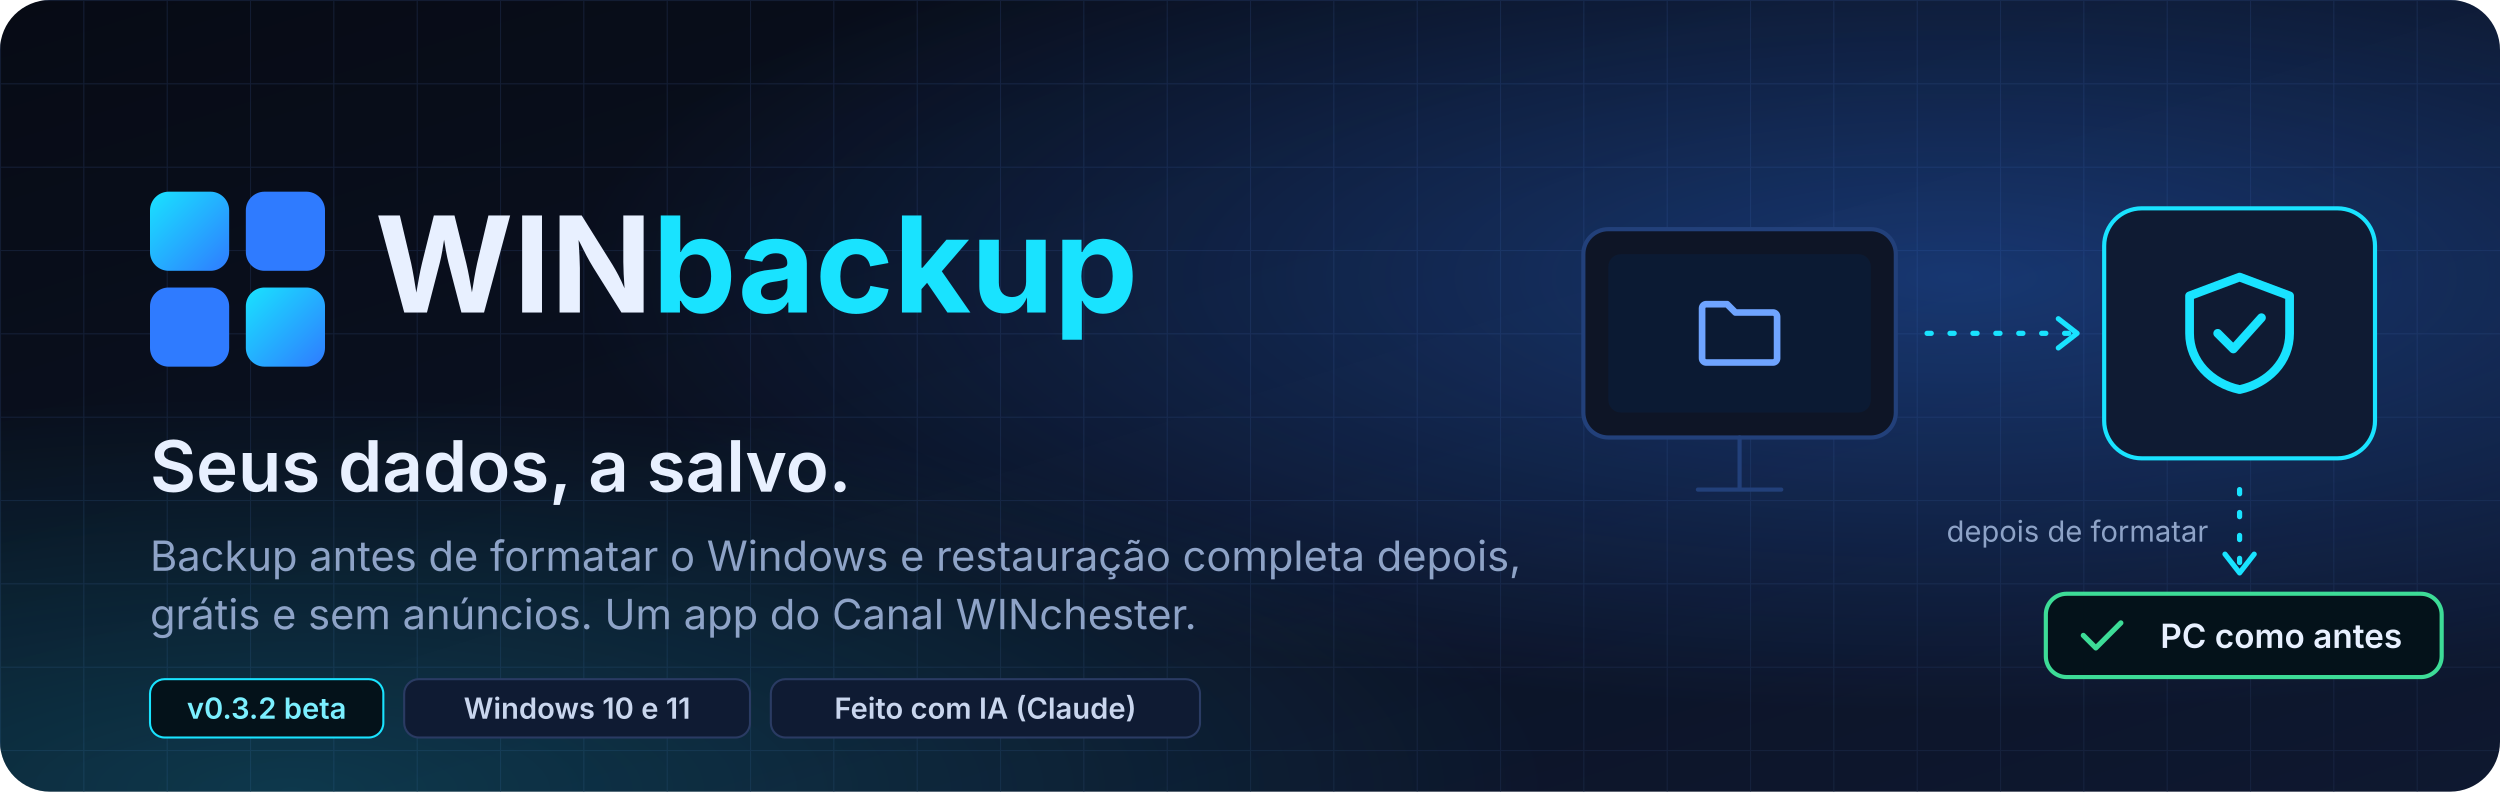
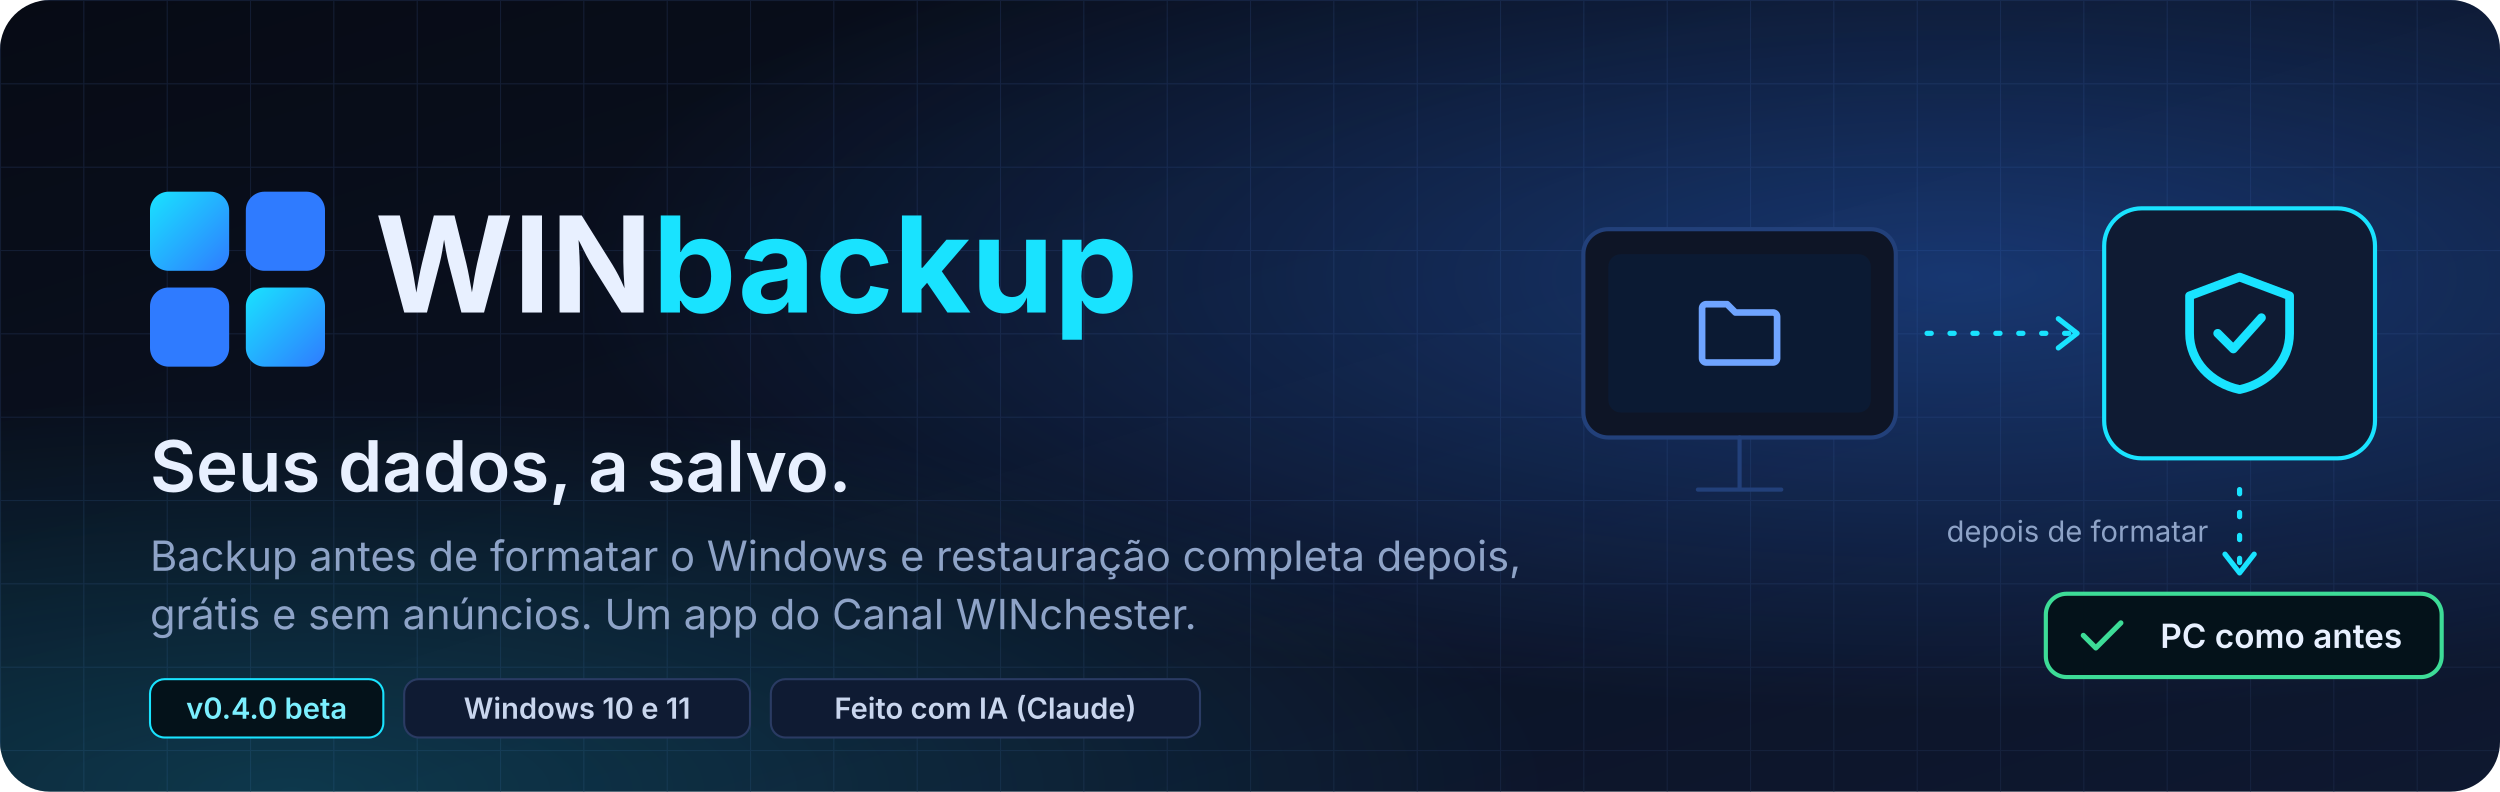
<svg xmlns="http://www.w3.org/2000/svg" width="1200" height="380" viewBox="0 0 1200 380" role="img" aria-label="WINbackup: seus dados, a salvo">
  <defs>
    <linearGradient id="bg" x1="0" y1="0" x2="1" y2="1">
      <stop offset="0" stop-color="#070b15" />
      <stop offset="1" stop-color="#0e1830" />
    </linearGradient>
    <radialGradient id="glow" cx="0.78" cy="0.35" r="0.55">
      <stop offset="0" stop-color="#2f7bff" stop-opacity="0.35" />
      <stop offset="1" stop-color="#2f7bff" stop-opacity="0" />
    </radialGradient>
    <radialGradient id="glow2" cx="0.12" cy="1" r="0.5">
      <stop offset="0" stop-color="#19e3ff" stop-opacity="0.18" />
      <stop offset="1" stop-color="#19e3ff" stop-opacity="0" />
    </radialGradient>
    <linearGradient id="tile" x1="0" y1="0" x2="1" y2="1">
      <stop offset="0" stop-color="#19e3ff" />
      <stop offset="1" stop-color="#2f7bff" />
    </linearGradient>
    <pattern id="grid" width="40" height="40" patternUnits="userSpaceOnUse">
      <path d="M40 0H0V40" fill="none" stroke="#1c2a48" stroke-width="1" opacity="0.55" />
    </pattern>
    <clipPath id="card">
      <rect width="1200" height="380" rx="24" />
    </clipPath>
  </defs>
  <g clip-path="url(#card)">
    <rect width="1200" height="380" fill="url(#bg)" />
    <rect width="1200" height="380" fill="url(#grid)" />
    <rect width="1200" height="380" fill="url(#glow)" />
    <rect width="1200" height="380" fill="url(#glow2)" />
    <g transform="translate(72 92)">
      <rect x="0" y="0" width="38" height="38" rx="9" fill="url(#tile)" />
      <rect x="46" y="0" width="38" height="38" rx="9" fill="#2f7bff" />
      <rect x="0" y="46" width="38" height="38" rx="9" fill="#2f7bff" />
      <rect x="46" y="46" width="38" height="38" rx="9" fill="url(#tile)" />
    </g>
    <text x="180" y="150" font-family="Segoe UI Variable Display, Segoe UI, Inter, system-ui, sans-serif" font-size="64" font-weight="700" fill="#e8f0ff">WIN<tspan fill="#19e3ff">backup</tspan>
    </text>
    <text x="72" y="236" font-family="Segoe UI Variable Display, Segoe UI, Inter, system-ui, sans-serif" font-size="34" font-weight="600" fill="#e8f0ff">Seus dados, a salvo.</text>
    <text x="72" y="274" font-family="Segoe UI, Inter, system-ui, sans-serif" font-size="20" fill="#8ea3c7">Backup antes de formatar o Windows e restauração completa depois,</text>
    <text x="72" y="302" font-family="Segoe UI, Inter, system-ui, sans-serif" font-size="20" fill="#8ea3c7">grátis e sem anúncios. Um app do Canal WINchester.</text>
    <g font-family="Segoe UI, Inter, system-ui, sans-serif" font-size="14" font-weight="600">
      <rect x="72" y="326" width="112" height="28" rx="7" fill="#04121a" stroke="#19e3ff" />
-       <text x="128" y="345" text-anchor="middle" fill="#7befff">v0.3.2 beta</text>
+       <text x="128" y="345" text-anchor="middle" fill="#7befff">v0.4.0 beta</text>
      <rect x="194" y="326" width="166" height="28" rx="7" fill="#0f1b33" stroke="#2a3b63" />
      <text x="277" y="345" text-anchor="middle" fill="#c9d6ee">Windows 10 e 11</text>
      <rect x="370" y="326" width="206" height="28" rx="7" fill="#0f1b33" stroke="#2a3b63" />
      <text x="473" y="345" text-anchor="middle" fill="#c9d6ee">Feito com IA (Claude)</text>
    </g>
    <g transform="translate(760 70)" fill="none" stroke-linecap="round" stroke-linejoin="round">
      <rect x="0" y="40" width="150" height="100" rx="12" fill="#0e1526" stroke="#22407a" stroke-width="2" />
      <rect x="12" y="52" width="126" height="76" rx="6" fill="#0b1a33" />
      <path d="M55 165h40M75 140v25" stroke="#22407a" stroke-width="2" />
      <g transform="translate(51 66) scale(2)" stroke="#6fa4ff" stroke-width="1.6">
        <path d="M3 6a1 1 0 0 1 1-1h5l2 2h9a1 1 0 0 1 1 1v10a1 1 0 0 1-1 1H4a1 1 0 0 1-1-1z" />
      </g>
      <path d="M165 90h70" stroke="#19e3ff" stroke-width="2.5" stroke-dasharray="2 9" />
      <path d="M228 83l9 7-9 7" stroke="#19e3ff" stroke-width="2.5" />
      <rect x="250" y="30" width="130" height="120" rx="18" fill="#0f1b33" stroke="#19e3ff" stroke-width="2" />
      <g transform="translate(279 54) scale(3)" stroke="#19e3ff" stroke-width="1.4">
        <path d="M12 3 4 6v6c0 4.5 3.4 8 8 9 4.6-1 8-4.5 8-9V6z" />
        <path d="m8.5 12 2.5 2.5 4.5-5" />
      </g>
      <path d="M315 165v38" stroke="#19e3ff" stroke-width="2.5" stroke-dasharray="2 9" />
      <path d="M308 196l7 9 7-9" stroke="#19e3ff" stroke-width="2.5" />
      <text x="300" y="190" text-anchor="end" font-family="Segoe UI, Inter, system-ui, sans-serif" font-size="14" fill="#8ea3c7" stroke="none">depois de formatar</text>
      <rect x="222" y="215" width="190" height="40" rx="10" fill="#04121a" stroke="#3ddc97" stroke-width="2" />
      <path d="m240 235 6 6 12-12" stroke="#3ddc97" stroke-width="2.5" />
      <text x="335" y="241" text-anchor="middle" font-family="Segoe UI, Inter, system-ui, sans-serif" font-size="16" font-weight="600" fill="#e8f0ff" stroke="none">PC como antes</text>
    </g>
  </g>
</svg>
